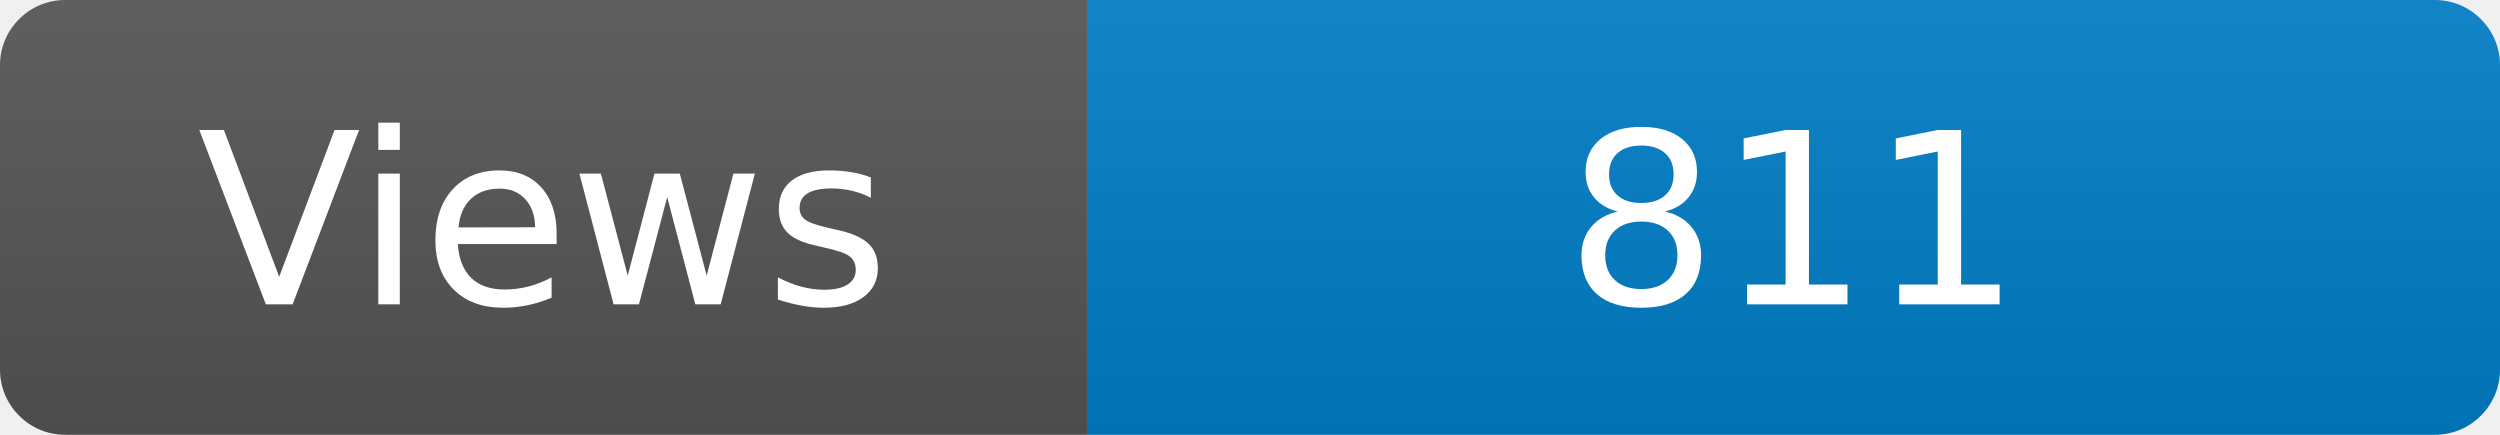
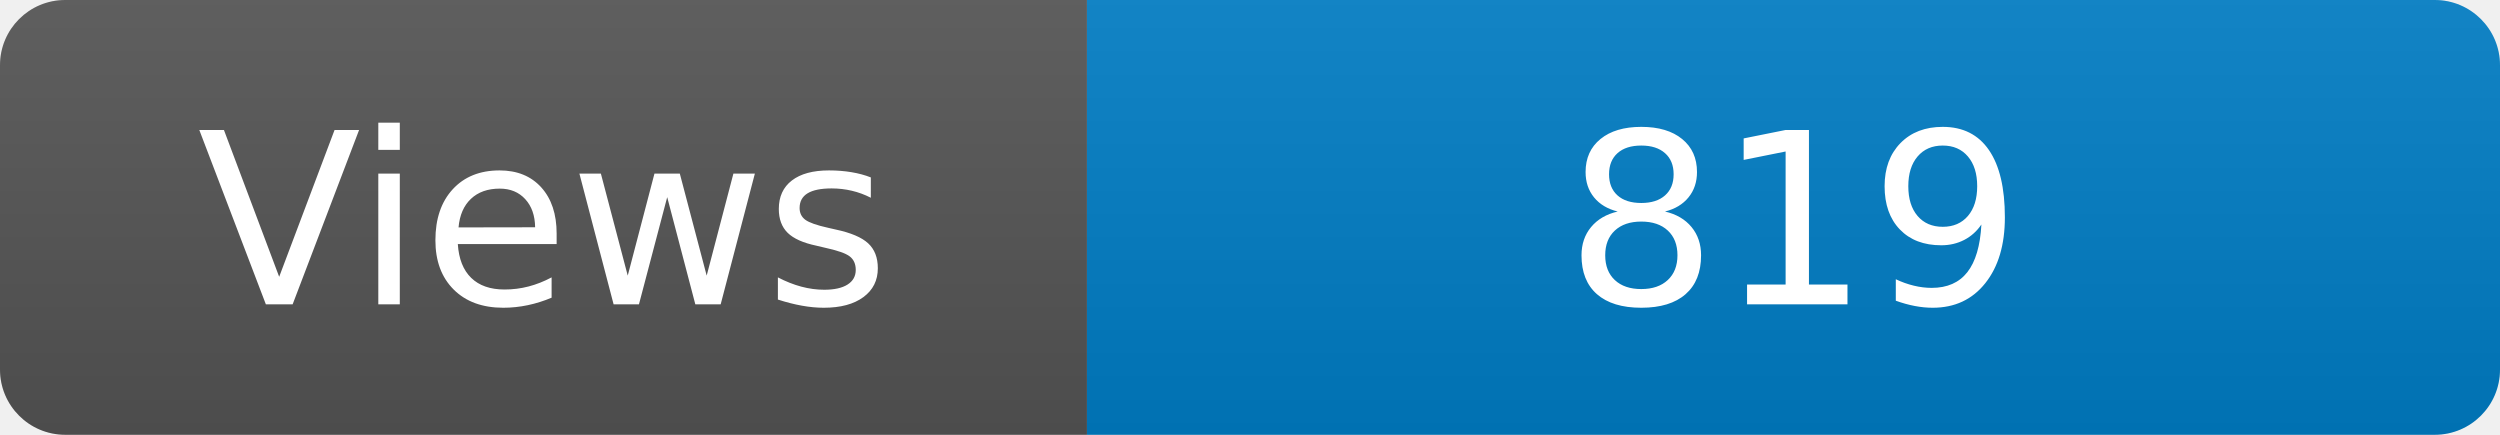
<svg xmlns="http://www.w3.org/2000/svg" width="115" height="20" role="img" aria-label="Maintained?: yes">
  <linearGradient id="s" x2="0" y2="100%">
    <stop offset="0" stop-color="#bbb" stop-opacity=".1" />
    <stop offset="1" stop-opacity=".1" />
  </linearGradient>
  <clipPath id="r">
    <rect width="115" height="20" rx="3" fill="#fff" />
  </clipPath>
  <g clip-path="url(#r)">
    <rect width="50" height="20" fill="#555" />
    <rect x="50" width="160" height="20" fill="#007ec6" />
    <rect width="115" height="20" fill="url(#s)" />
  </g>
  <g fill="#fff" text-anchor="middle" font-family="Verdana,Geneva,DejaVu Sans,sans-serif" font-size="110">
    <text x="250" y="140" transform="scale(.1)" fill="#fff">Views</text>
-     <text x="825" y="140" transform="scale(.1)" fill="#fff">811</text>
+     <text x="825" y="140" transform="scale(.1)" fill="#fff">819</text>
  </g>
</svg>
